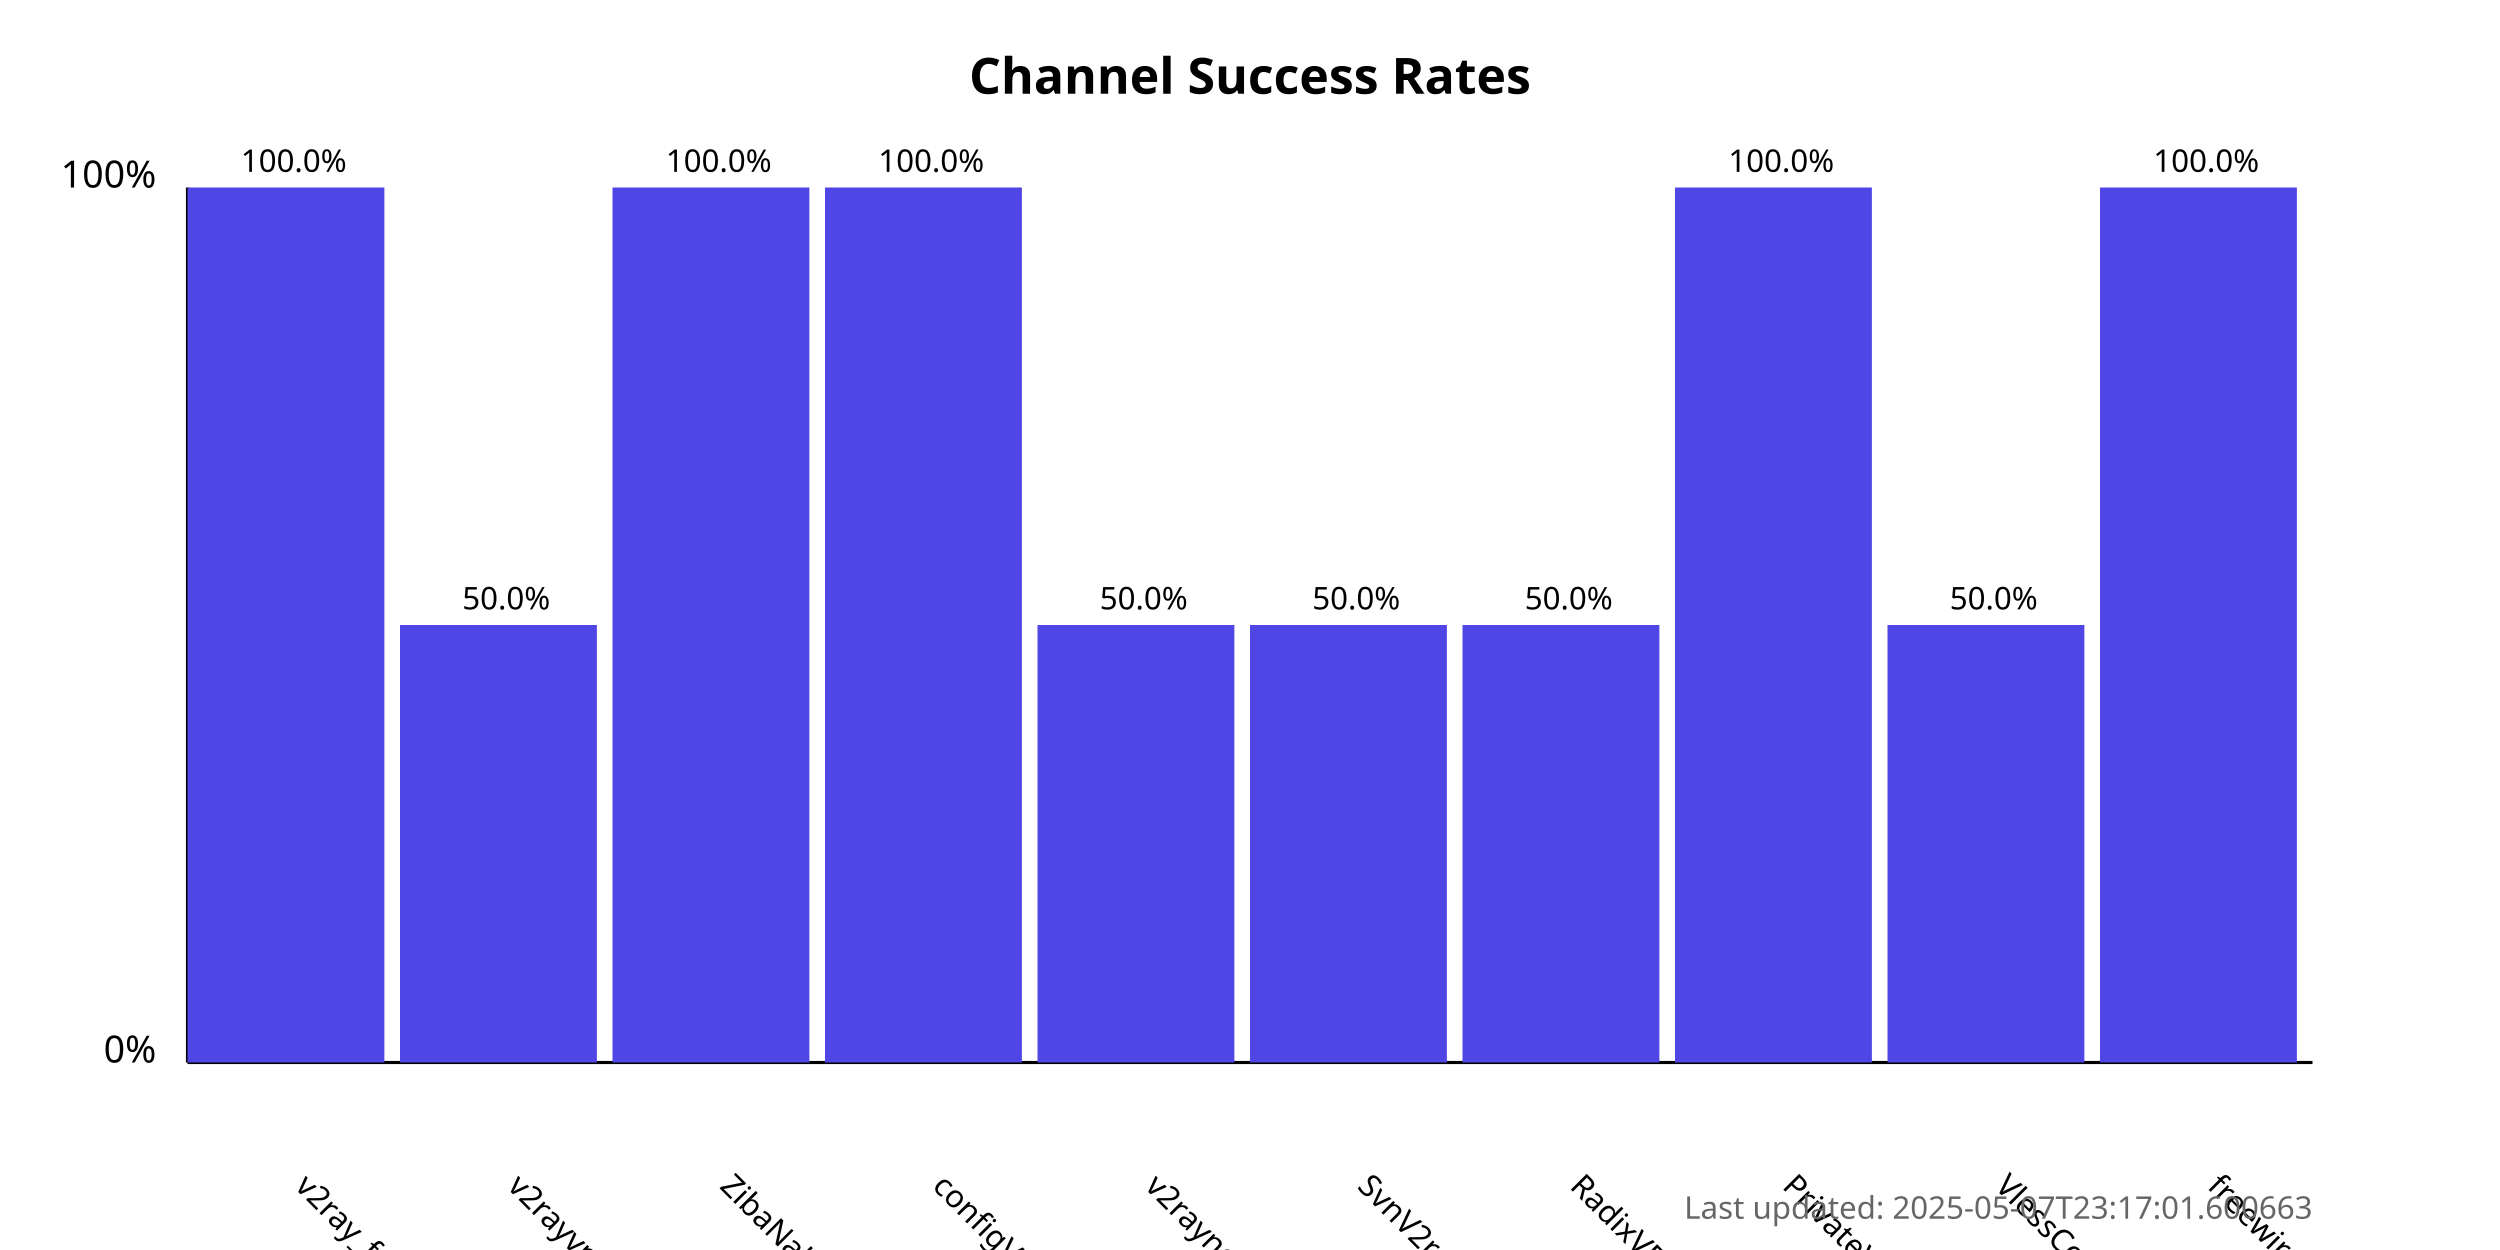
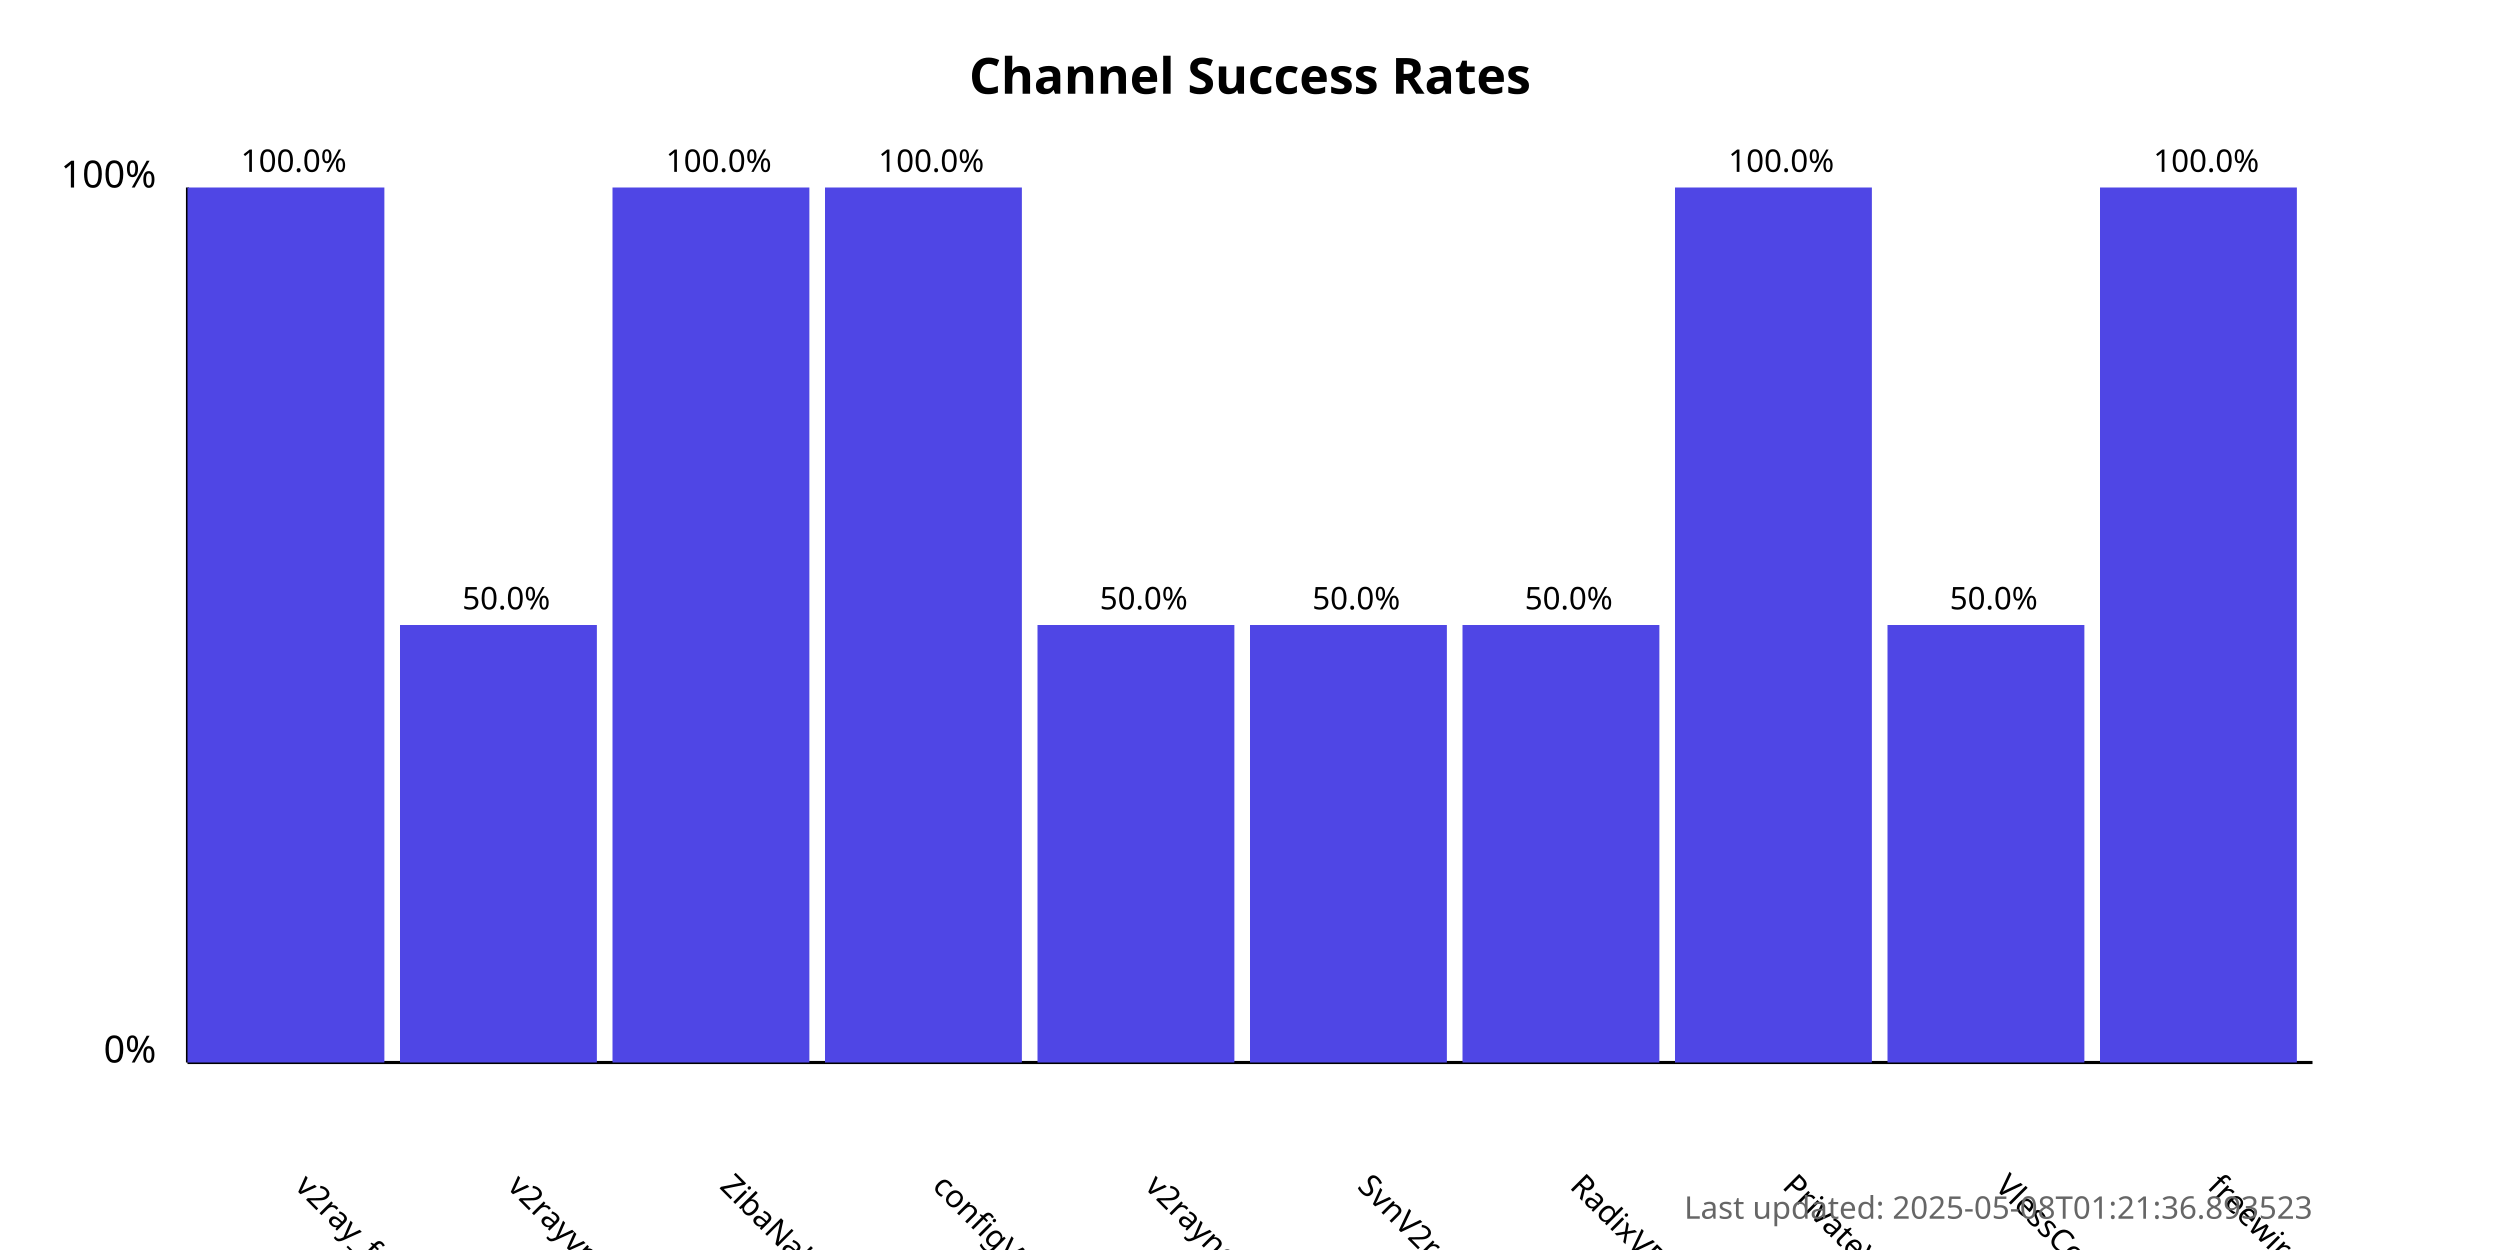
<svg xmlns="http://www.w3.org/2000/svg" width="800" height="400">
  <style>
            .chart-title { font: bold 16px sans-serif; }
            .axis-label { font: 12px sans-serif; }
            .tick-label { font: 10px sans-serif; }
            .bar { fill: #4f46e5; }
            .bar:hover { fill: #6366f1; }
            .timestamp { font: 10px sans-serif; fill: #666; }
        </style>
  <text x="400.0" y="30" text-anchor="middle" class="chart-title">
            Channel Success Rates
        </text>
  <line x1="60" y1="340" x2="60" y2="60" stroke="black" stroke-width="1" />
  <line x1="60" y1="340" x2="740" y2="340" stroke="black" stroke-width="1" />
  <text x="50" y="340" text-anchor="end" class="axis-label">0%</text>
  <text x="50" y="60" text-anchor="end" class="axis-label">100%</text>
  <g>
    <rect x="60" y="60.0" width="63.0" height="280.0" class="bar" />
    <text x="94.0" y="380" transform="rotate(45, 94.0, 380)" text-anchor="start" class="tick-label">
                v2ray_free_conf
            </text>
    <text x="94.0" y="55.0" text-anchor="middle" class="tick-label">
                100.0%
            </text>
  </g>
  <g>
    <rect x="128.0" y="200.0" width="63.0" height="140.0" class="bar" />
    <text x="162.0" y="380" transform="rotate(45, 162.0, 380)" text-anchor="start" class="tick-label">
                v2rayvpno
            </text>
    <text x="162.0" y="195.0" text-anchor="middle" class="tick-label">
                50.0%
            </text>
  </g>
  <g>
    <rect x="196.0" y="60.0" width="63.0" height="280.0" class="bar" />
    <text x="230.0" y="380" transform="rotate(45, 230.0, 380)" text-anchor="start" class="tick-label">
                ZibaNabz
            </text>
    <text x="230.0" y="55.0" text-anchor="middle" class="tick-label">
                100.0%
            </text>
  </g>
  <g>
    <rect x="264.0" y="60.0" width="63.0" height="280.0" class="bar" />
    <text x="298.0" y="380" transform="rotate(45, 298.0, 380)" text-anchor="start" class="tick-label">
                configV2rayForFree
            </text>
    <text x="298.0" y="55.0" text-anchor="middle" class="tick-label">
                100.0%
            </text>
  </g>
  <g>
    <rect x="332.0" y="200.0" width="63.0" height="140.0" class="bar" />
    <text x="366.0" y="380" transform="rotate(45, 366.0, 380)" text-anchor="start" class="tick-label">
                v2rayngvpn
            </text>
    <text x="366.0" y="195.0" text-anchor="middle" class="tick-label">
                50.0%
            </text>
  </g>
  <g>
    <rect x="400.0" y="200.0" width="63.0" height="140.0" class="bar" />
    <text x="434.0" y="380" transform="rotate(45, 434.0, 380)" text-anchor="start" class="tick-label">
                SvnV2ray
            </text>
    <text x="434.0" y="195.0" text-anchor="middle" class="tick-label">
                50.0%
            </text>
  </g>
  <g>
    <rect x="468.0" y="200.0" width="63.0" height="140.0" class="bar" />
    <text x="502.0" y="380" transform="rotate(45, 502.0, 380)" text-anchor="start" class="tick-label">
                RadixVPN
            </text>
    <text x="502.0" y="195.0" text-anchor="middle" class="tick-label">
                50.0%
            </text>
  </g>
  <g>
    <rect x="536.0" y="60.0" width="63.0" height="280.0" class="bar" />
    <text x="570.0" y="380" transform="rotate(45, 570.0, 380)" text-anchor="start" class="tick-label">
                PrivateVPNs
            </text>
    <text x="570.0" y="55.0" text-anchor="middle" class="tick-label">
                100.0%
            </text>
  </g>
  <g>
    <rect x="604.0" y="200.0" width="63.0" height="140.0" class="bar" />
    <text x="638.0" y="380" transform="rotate(45, 638.0, 380)" text-anchor="start" class="tick-label">
                VlessConfig
            </text>
    <text x="638.0" y="195.0" text-anchor="middle" class="tick-label">
                50.0%
            </text>
  </g>
  <g>
    <rect x="672.0" y="60.0" width="63.0" height="280.0" class="bar" />
    <text x="706.0" y="380" transform="rotate(45, 706.0, 380)" text-anchor="start" class="tick-label">
                freewireguard
            </text>
    <text x="706.0" y="55.0" text-anchor="middle" class="tick-label">
                100.0%
            </text>
  </g>
  <text x="740" y="390" text-anchor="end" class="timestamp">
-             Last updated: 2025-05-07T23:17:01.600663
+             Last updated: 2025-05-08T01:21:36.893523
        </text>
</svg>
